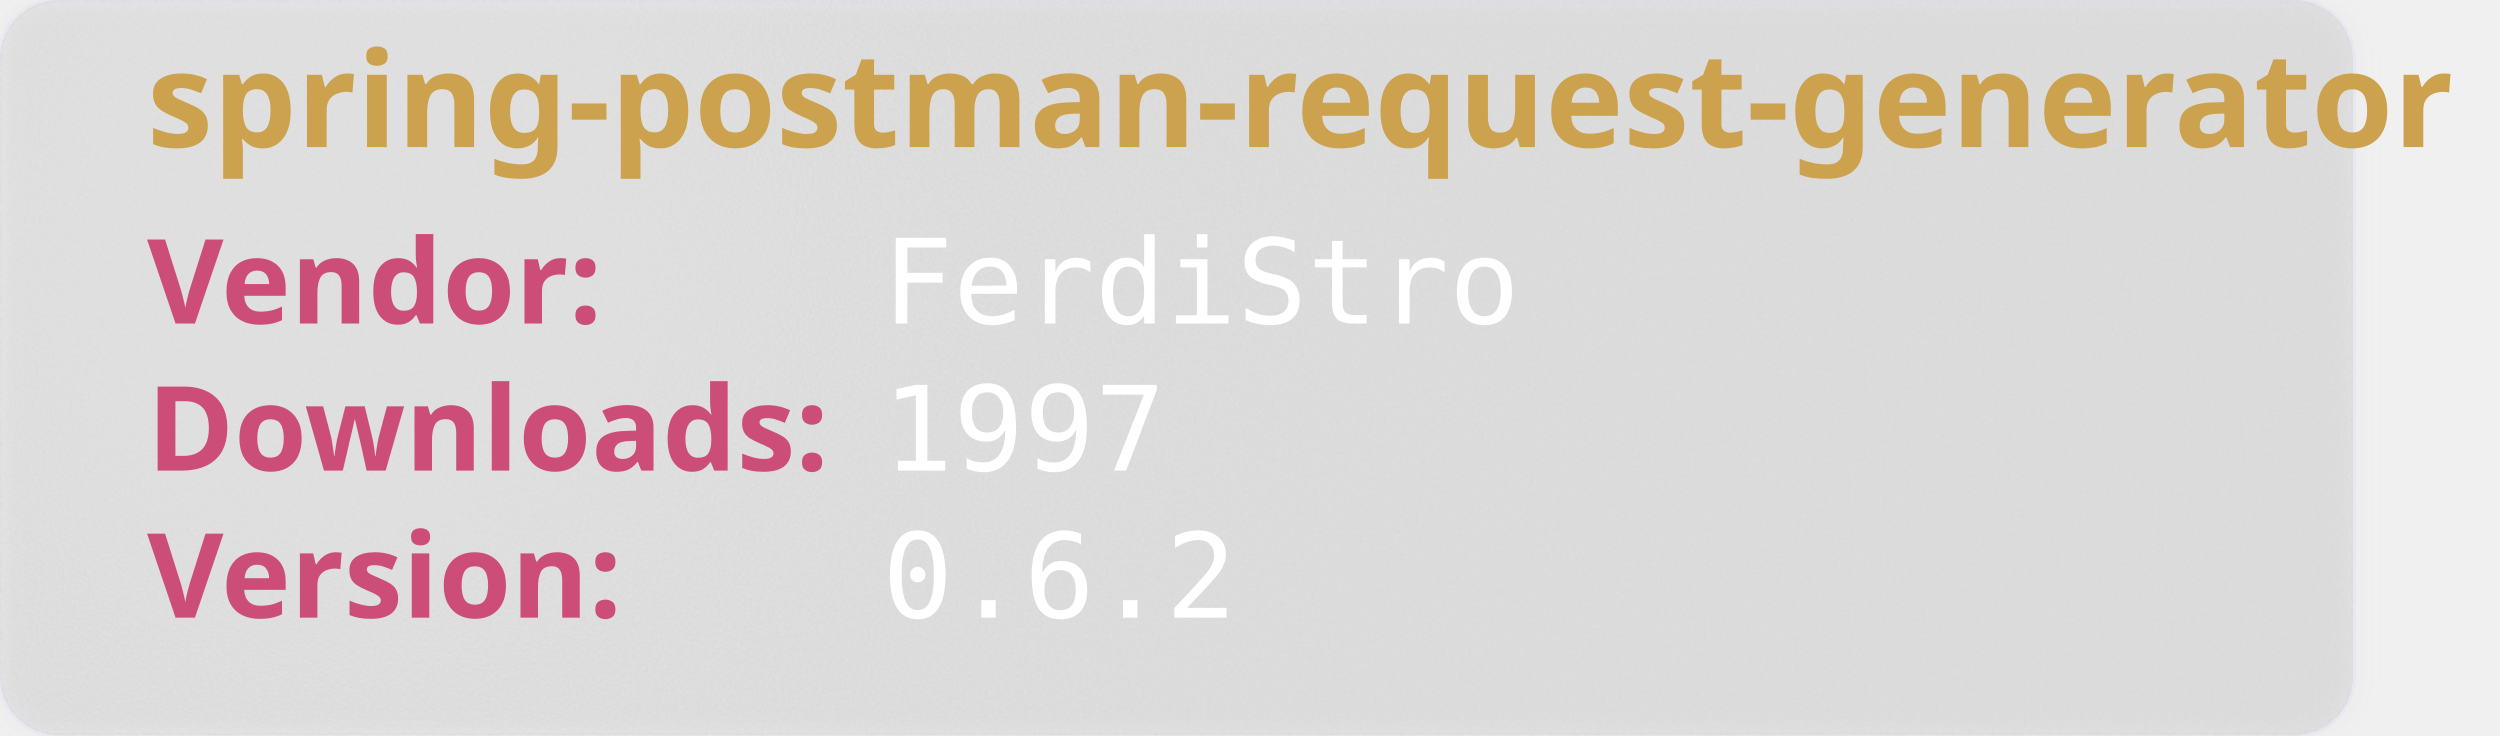
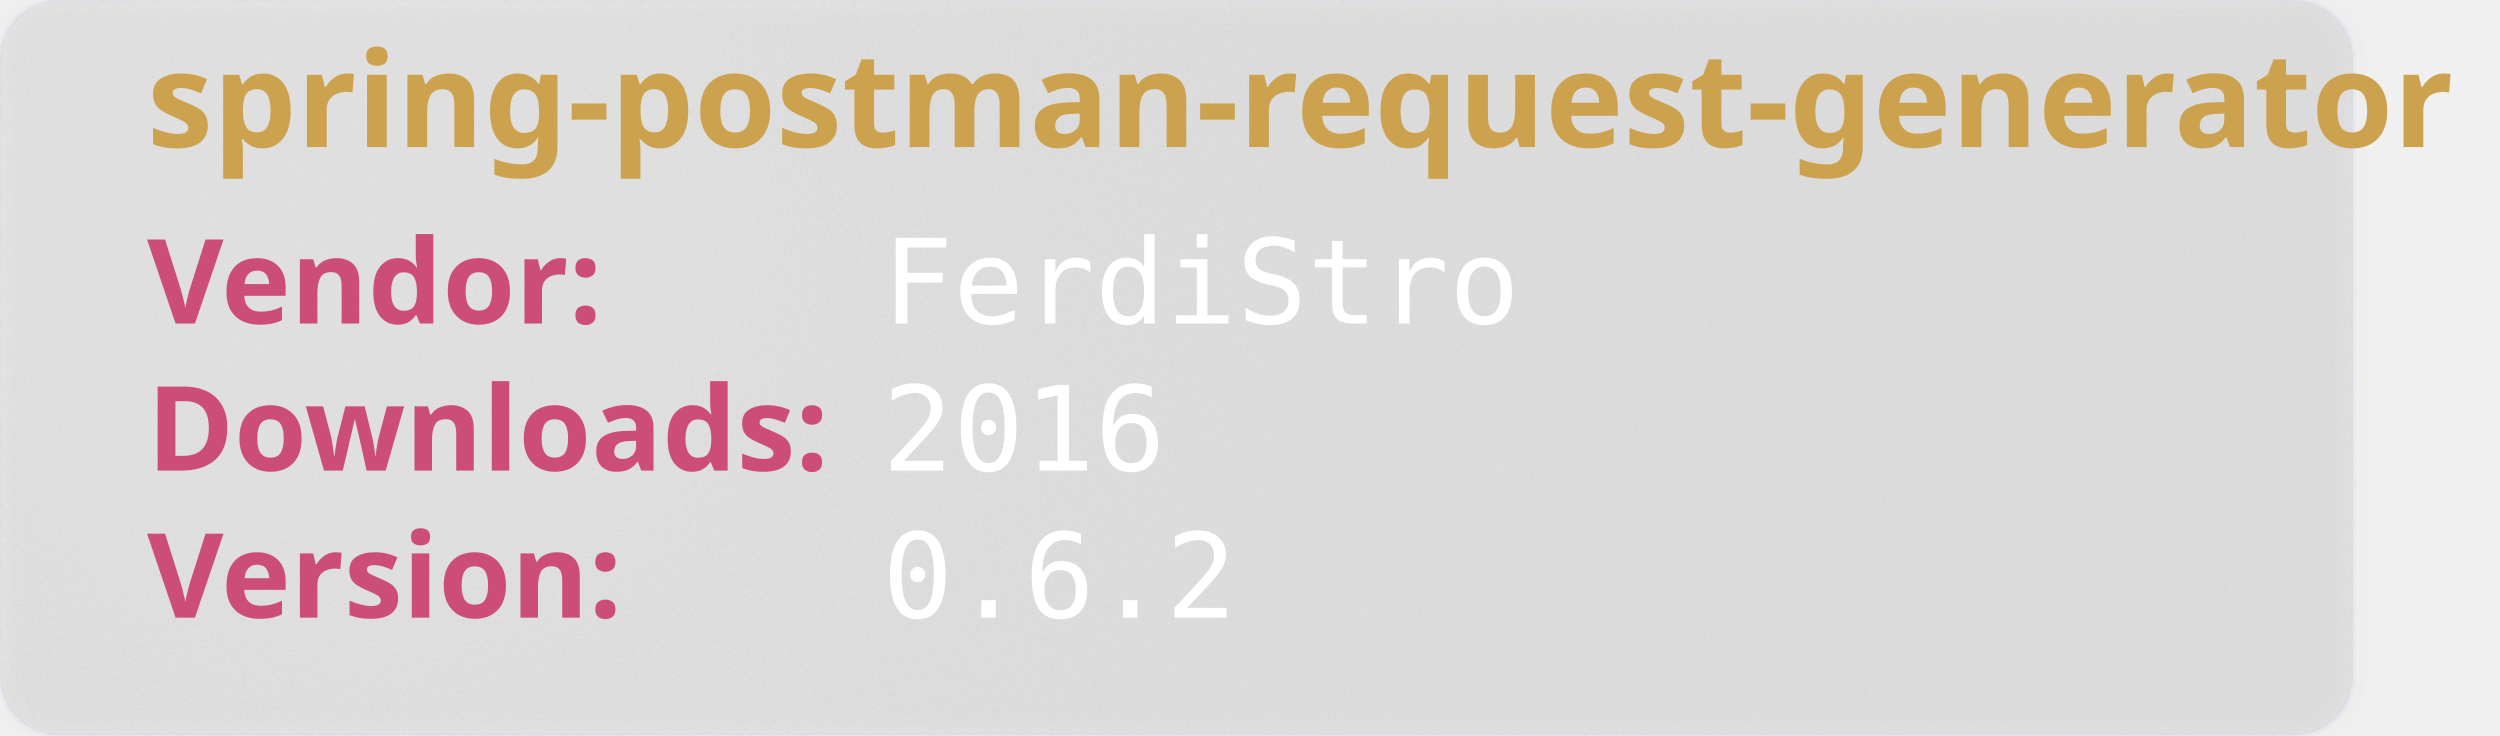
<svg xmlns="http://www.w3.org/2000/svg" width="850" height="250" viewBox="0 0 850 250" aria-hidden="true">
  <style>
        .heavy {
        font-weight: bold;
        font-family: "Orbitron", sans-serif;
        font-size: 2.5rem;
        }
    </style>
  <defs>
    <filter id="glass" x="-10%" y="-10%" width="120%" height="120%">
      <feGaussianBlur in="SourceGraphic" stdDeviation="4" result="blur" />
      <feTurbulence type="fractalNoise" baseFrequency="0.9" numOctaves="1" seed="3" result="noise" />
      <feColorMatrix type="saturate" values="0" in="noise" result="noiseGray" />
      <feComposite in="noiseGray" in2="SourceAlpha" operator="in" result="noiseClipped" />
      <feBlend in="blur" in2="noiseClipped" mode="overlay" result="glassBase" />
      <feSpecularLighting in="noiseClipped" surfaceScale="3" specularConstant="1.2" specularExponent="20" lighting-color="#ffffff" result="lightRaw">
        <fePointLight x="120" y="80" z="200" />
      </feSpecularLighting>
      <feComposite in="lightRaw" in2="SourceAlpha" operator="in" result="light" />
      <feBlend in="glassBase" in2="light" mode="screen" result="glassLit" />
      <feColorMatrix type="matrix" values="1 0 0 0 0                                0 1 0 0 0                                0 0 1 0 0                                0 0 0 0.55 0" in="glassLit" result="glassFinal" />
      <feMerge>
        <feMergeNode in="glassFinal" />
        <feMergeNode in="SourceGraphic" />
      </feMerge>
    </filter>
  </defs>
  <rect width="800" height="250" rx="20" fill="rgb(101,109,107, 0.1)" stroke-width="2" stroke="rgba(221, 221, 245, 0.2)" filter="url(#glass)" />
  <text class="heavy" font-family="monospace" x="50" y="50" fill="#CCA24E" font-size="45" style="test:bold">
        spring-postman-request-generator
    </text>
  <text class="heavy" font-family="monospace" x="50" y="110" fill="#CC4E78" font-size="40">
        Vendor:
    </text>
  <text font-family="monospace" x="300" y="110" fill="#fff" font-size="40">
       FerdiStro
    </text>
  <text class="heavy" font-family="monospace" x="50" y="160" fill="#CC4E78" font-size="40">
        Downloads:
    </text>
  <text font-family="monospace" x="300" y="160" fill="#fff" font-size="40">
-         1997
+         2016
    </text>
  <text class="heavy" font-family="monospace" x="50" y="210" fill="#CC4E78" font-size="40">
        Version:
    </text>
  <text font-family="monospace" x="300" y="210" fill="#fff" font-size="40">
      0.6.2
    </text>
</svg>
